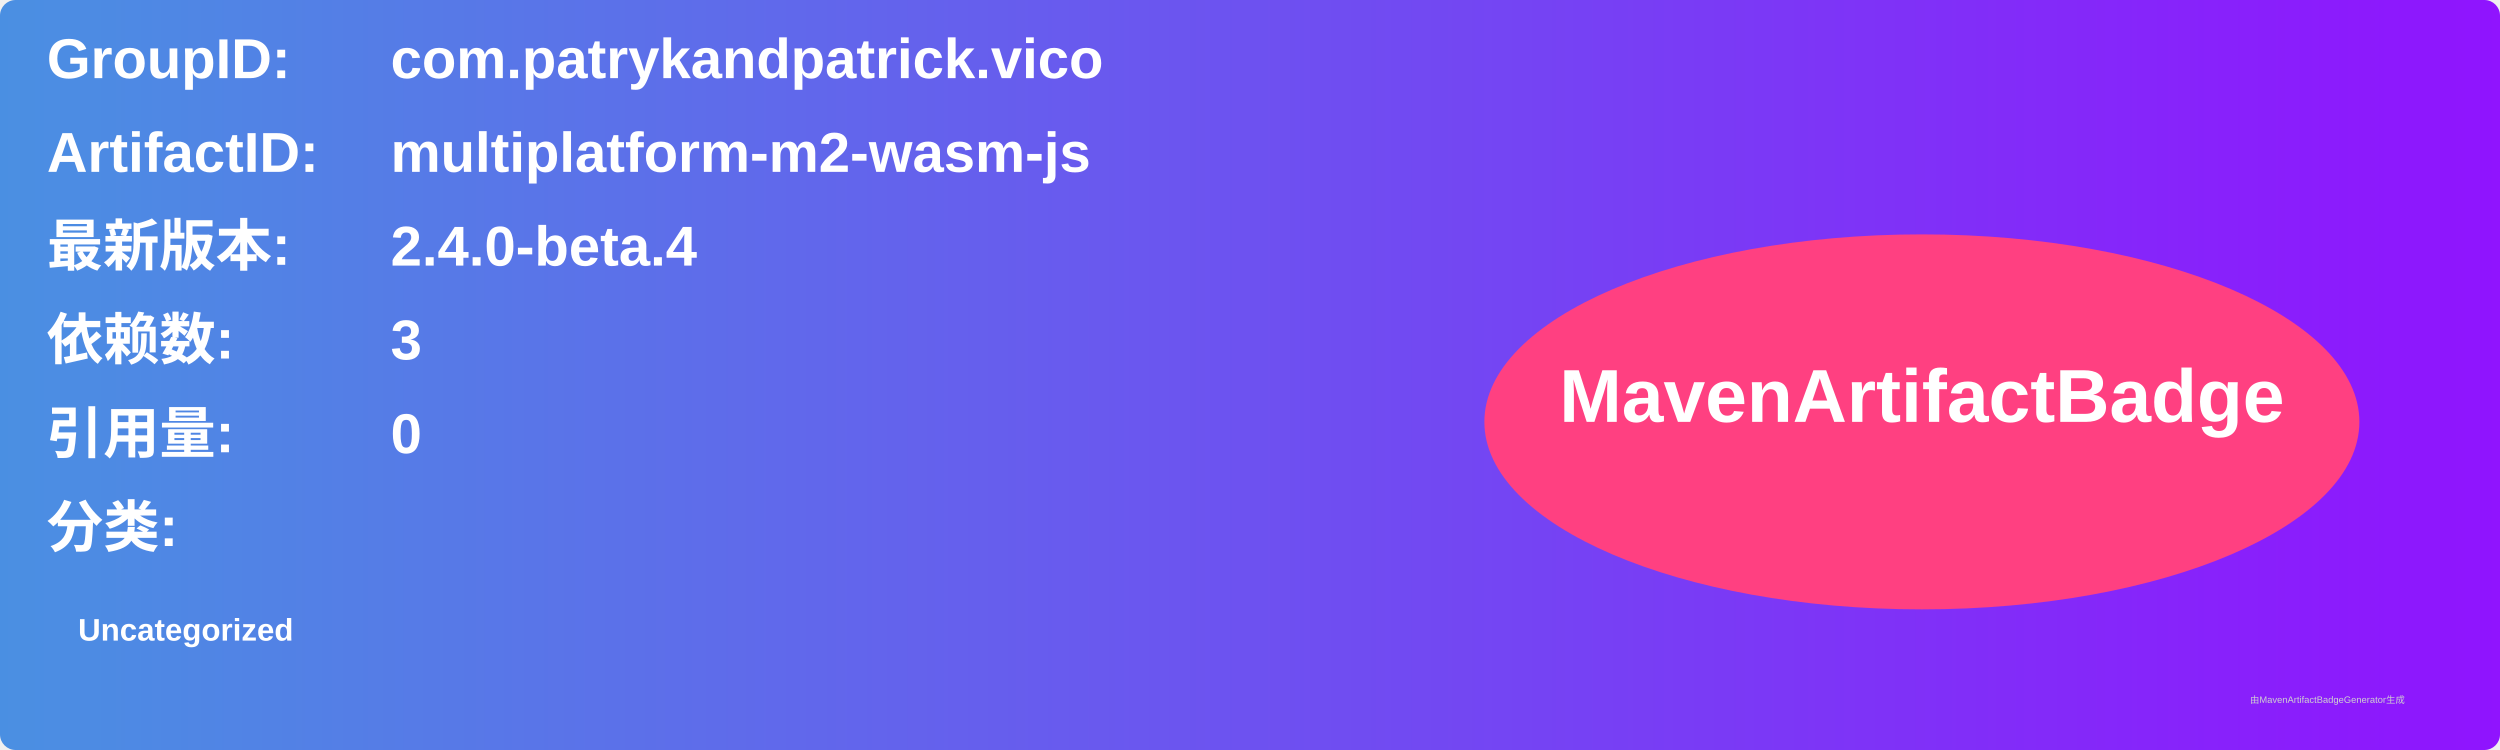
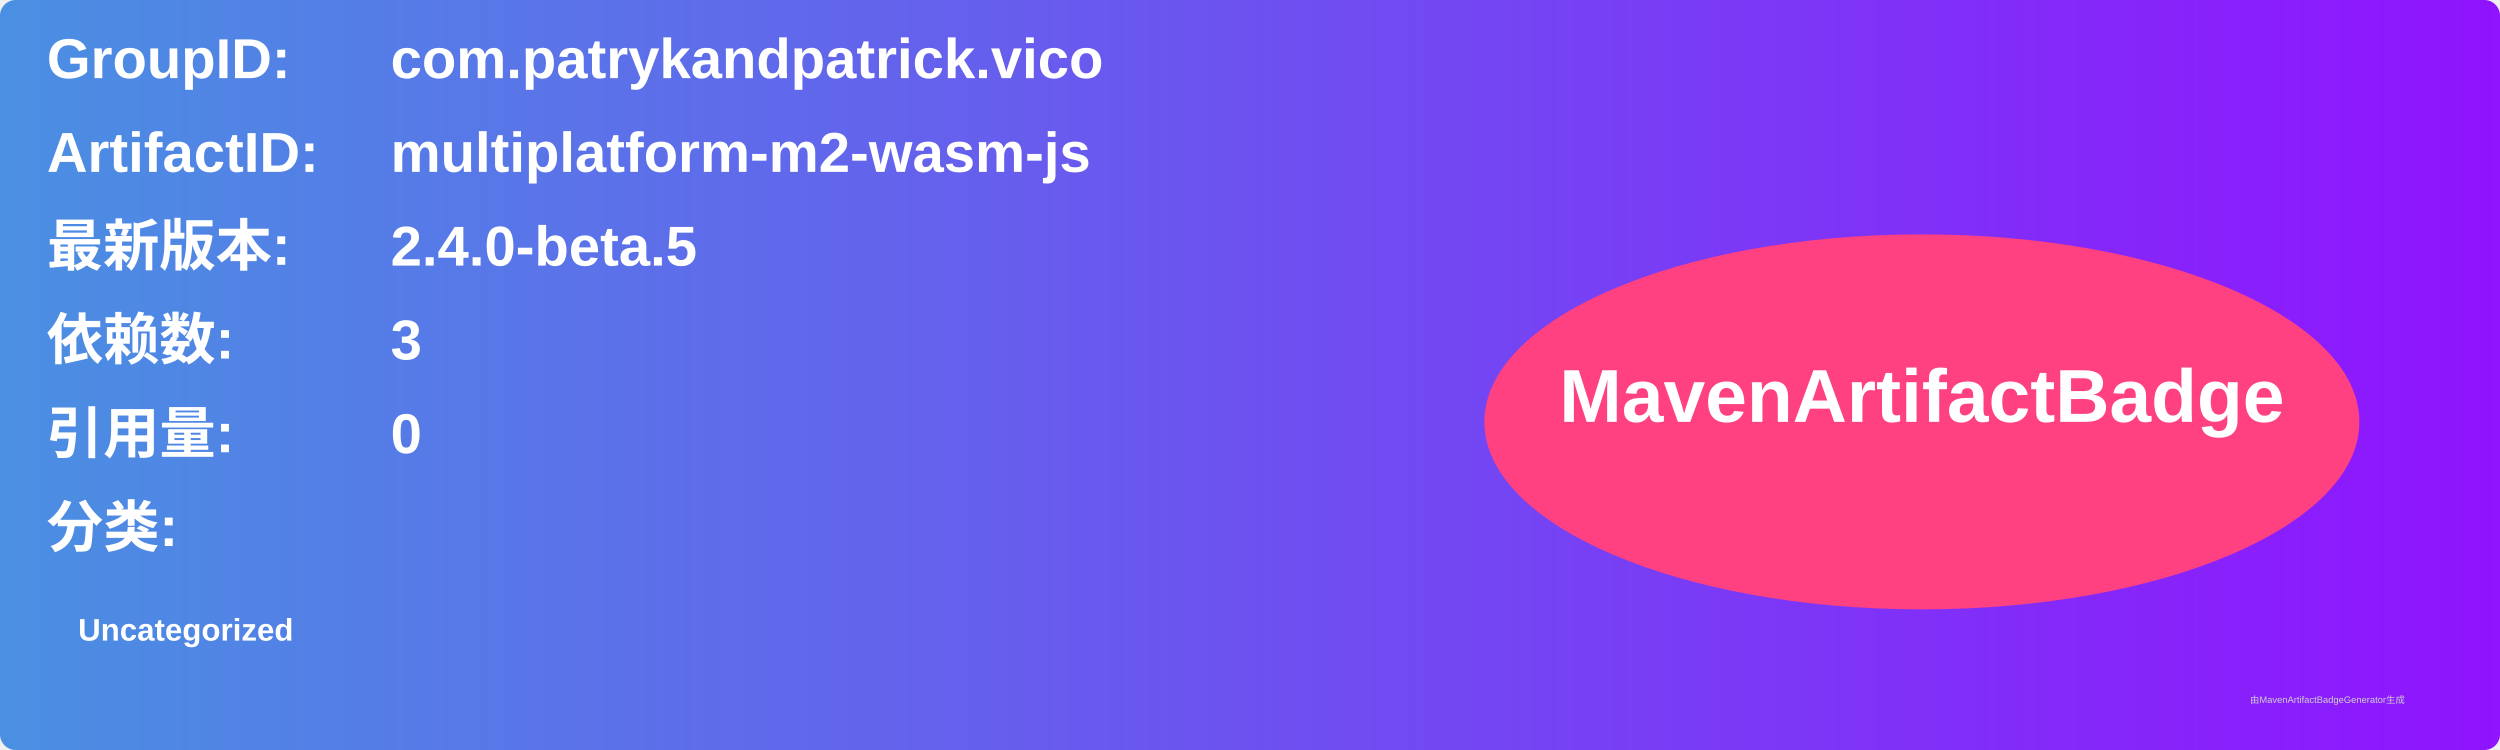
<svg xmlns="http://www.w3.org/2000/svg" width="800" height="240" viewBox="0 0 800 240">
  <linearGradient id="grad" x1="0%" y1="0%" x2="100%" y2="0%">
    <stop offset="0%" stop-color="#4a90e2" />
    <stop offset="100%" stop-color="#9013fe" />
  </linearGradient>
  <rect width="100%" height="100%" rx="5" ry="5" fill="url(#grad)" />
  <g transform="translate(15, 15)">
    <text x="0" y="10" font-family="Arial" font-size="18" fill="white" font-weight="bold" width="260">GroupID:</text>
    <text x="110" y="10" font-family="Arial" font-size="18" fill="white" font-weight="bold" width="460">com.patrykandpatrick.vico</text>
    <text x="0" y="40" font-family="Arial" font-size="18" fill="white" font-weight="bold" width="260">ArtifactID:</text>
    <text x="110" y="40" font-family="Arial" font-size="18" fill="white" font-weight="bold" width="460">multiplatform-m2-wasm-js</text>
    <text x="0" y="70" font-family="Arial" font-size="18" fill="white" font-weight="bold">最新版本:</text>
    <text x="110" y="70" font-family="Arial" font-size="18" fill="white" font-weight="bold">
-       <tspan font-weight="bold">2.4.0-beta.4</tspan>
+       <tspan font-weight="bold">2.4.0-beta.5</tspan>
    </text>
    <text x="0" y="100" font-family="Arial" font-size="18" fill="white" font-weight="bold">依赖数: </text>
    <text x="110" y="100" font-family="Arial" font-size="18" fill="white">
      <tspan font-weight="bold">3</tspan>
    </text>
    <text x="0" y="130" font-family="Arial" font-size="18" fill="white" font-weight="bold">引用量: </text>
    <text x="110" y="130" font-family="Arial" font-size="18" fill="white">
      <tspan font-weight="bold">0</tspan>
    </text>
    <text x="0" y="160" font-family="Arial" font-size="18" fill="white" font-weight="bold">分类:</text>
    <text x="10" y="190" font-family="Arial" font-size="10" fill="white">
      <tspan font-weight="bold">Uncategorized</tspan>
    </text>
    <ellipse cx="600" cy="120" rx="140" ry="60" fill="#ff4081" />
    <text x="600" y="120" text-anchor="middle" font-family="Arial" font-size="24" fill="white" font-weight="bold">MavenArtifactBadge</text>
  </g>
  <text x="720" y="225" font-family="Arial" font-size="3" fill="#d0d0d0">由MavenArtifactBadgeGenerator生成</text>
</svg>
